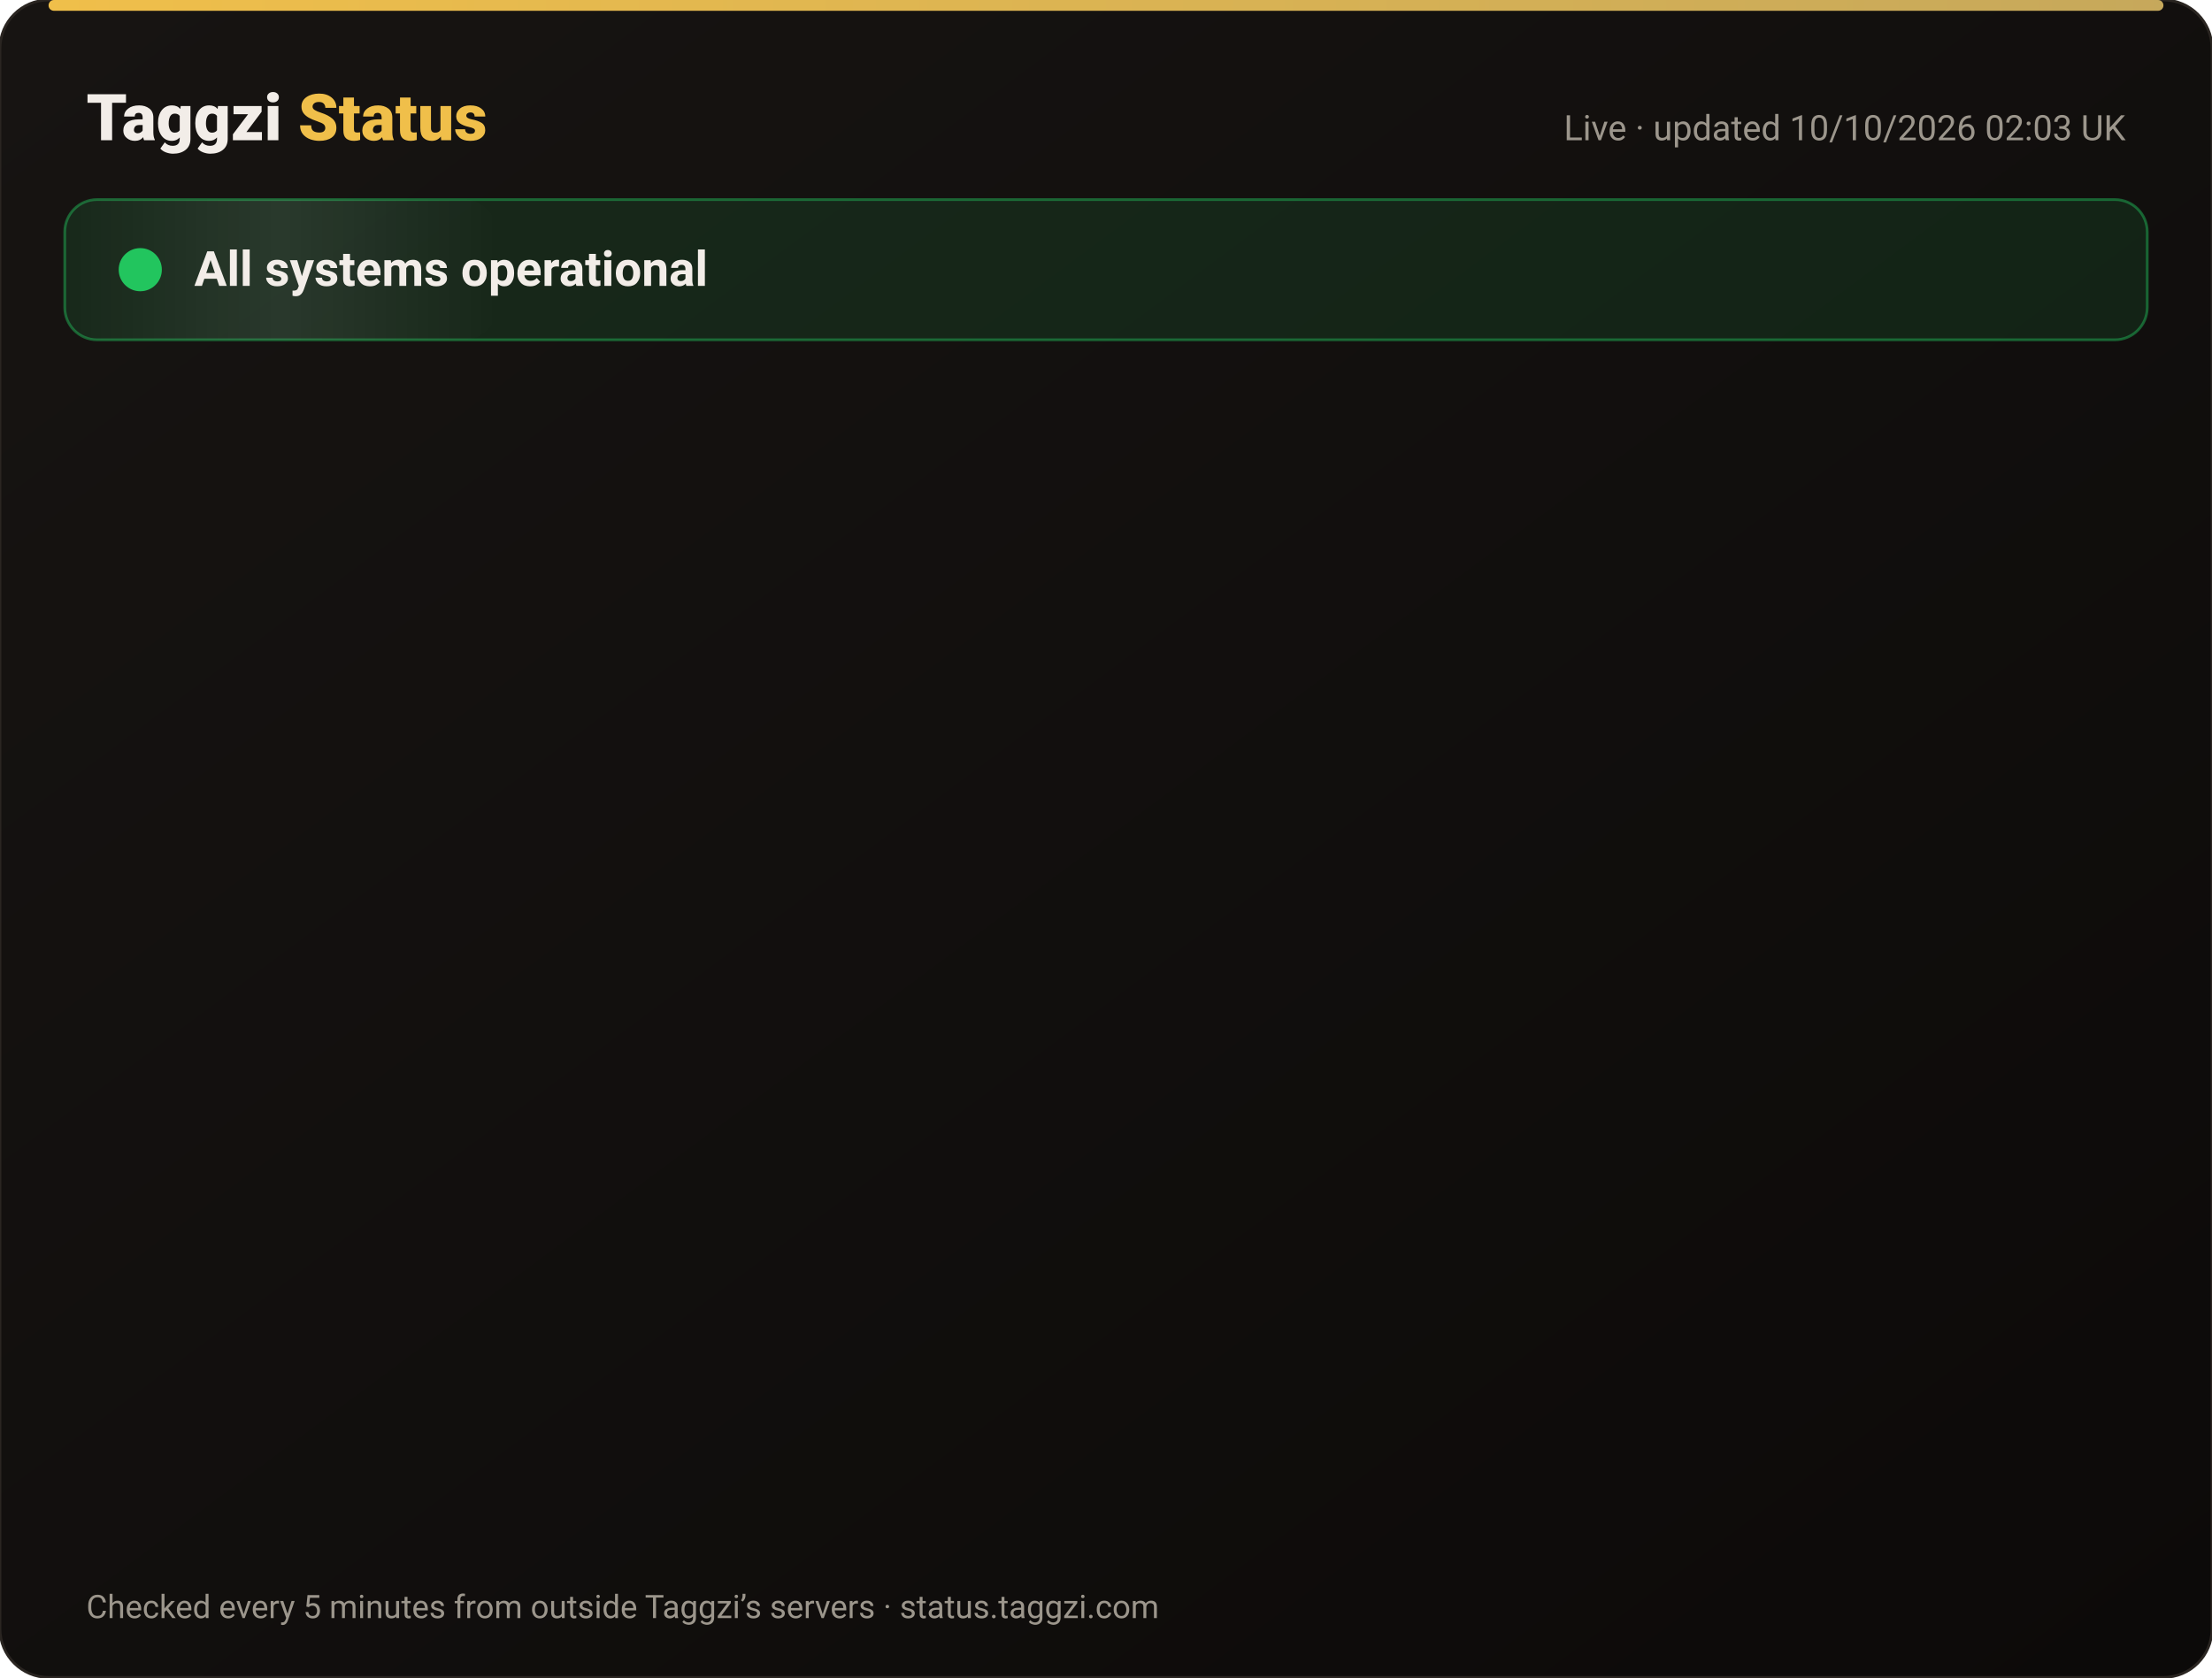
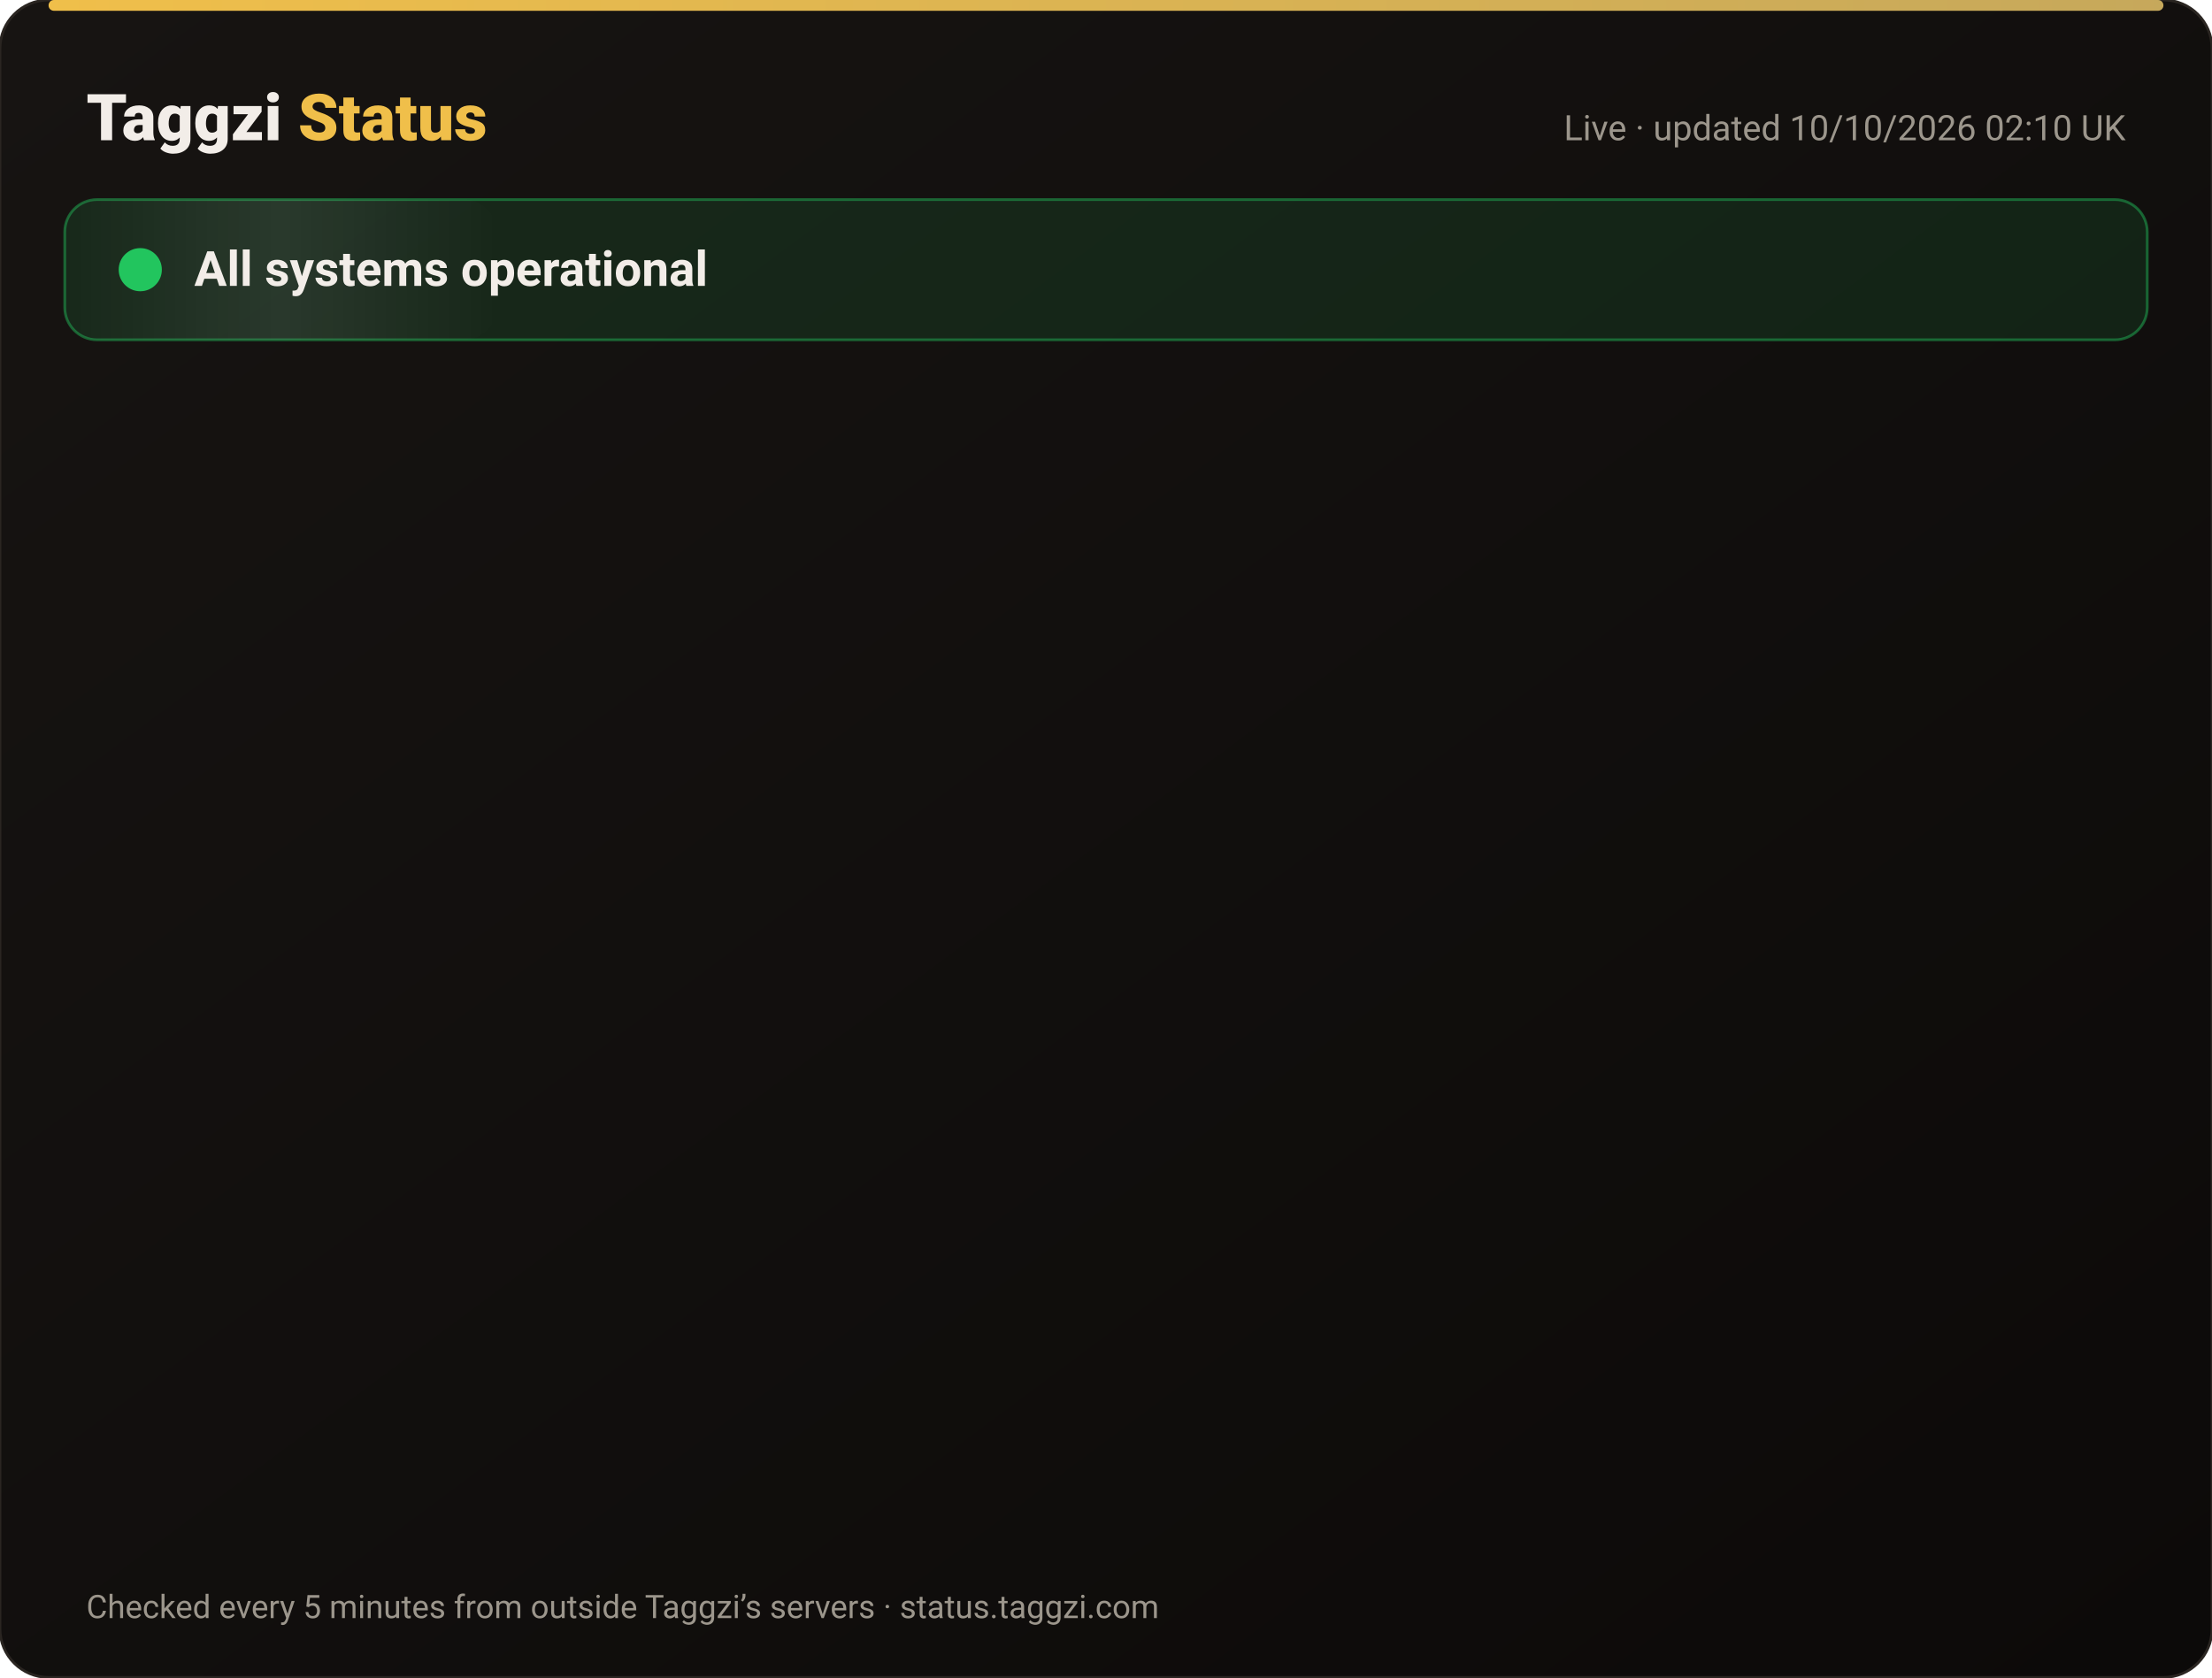
<svg xmlns="http://www.w3.org/2000/svg" width="820" height="622" viewBox="0 0 820 622" font-family="-apple-system,Segoe UI,Roboto,Helvetica,Arial,sans-serif">
  <defs>
    <linearGradient id="bg" x1="0" y1="0" x2="1" y2="1">
      <stop offset="0" stop-color="#171412" />
      <stop offset="1" stop-color="#0C0A09" />
    </linearGradient>
    <linearGradient id="gold" x1="0" x2="1">
      <stop offset="0" stop-color="#F0BF4A" />
      <stop offset="1" stop-color="#c6a85b" />
    </linearGradient>
    <linearGradient id="shine" x1="0" x2="1">
      <stop offset="0" stop-color="#fff" stop-opacity="0" />
      <stop offset=".5" stop-color="#fff" stop-opacity=".08" />
      <stop offset="1" stop-color="#fff" stop-opacity="0" />
    </linearGradient>
  </defs>
  <rect width="820" height="622" rx="18" fill="url(#bg)" stroke="#2a2521" />
  <rect x="18" y="0" width="784" height="4" rx="2" fill="url(#gold)" />
  <text x="32" y="52" font-size="24" font-weight="800" fill="#F2EDE8">Taggzi <tspan fill="#F0BF4A">Status</tspan>
  </text>
-   <text x="788" y="52" font-size="13" fill="#9C968C" text-anchor="end">Live · updated 10/10/2026 02:03 UK</text>
+   <text x="788" y="52" font-size="13" fill="#9C968C" text-anchor="end">Live · updated 10/10/2026 02:10 UK</text>
  <rect x="24" y="74" width="772" height="52" rx="12" fill="#22c55e" fill-opacity=".12" stroke="#22c55e" stroke-opacity=".45" />
  <rect x="24" y="74" width="160" height="52" rx="12" fill="url(#shine)">
    <animate attributeName="x" from="-160" to="820" dur="4s" repeatCount="indefinite" />
  </rect>
  <circle cx="52" cy="100" r="7" fill="#22c55e" />
  <circle cx="52" cy="100" r="7" fill="none" stroke="#22c55e" stroke-width="2">
    <animate attributeName="r" values="7;15;7" dur="2s" repeatCount="indefinite" />
    <animate attributeName="opacity" values=".9;0;.9" dur="2s" repeatCount="indefinite" />
  </circle>
  <text x="72" y="106" font-size="18" font-weight="700" fill="#F2EDE8">All systems operational</text>
  <g opacity="0">
    <animate attributeName="opacity" from="0" to="1" begin="0.00s" dur=".6s" fill="freeze" />
    <line x1="32" y1="188" x2="788" y2="188" stroke="#2a2521" />
    <circle cx="44" cy="166" r="6" fill="#22c55e">
      <animate attributeName="opacity" values="1;.45;1" dur="2.4s" begin="0.00s" repeatCount="indefinite" />
    </circle>
    <text x="62" y="171" font-size="15" font-weight="650" fill="#F2EDE8">Website</text>
    <text x="630" y="171" font-size="13" fill="#9C968C" text-anchor="end">100.00% uptime</text>
    <rect x="648" y="154" width="140" height="24" rx="12" fill="#22c55e" fill-opacity=".14" stroke="#22c55e" stroke-opacity=".5" />
    <text x="718" y="171" font-size="12" font-weight="700" fill="#22c55e" text-anchor="middle">Operational</text>
  </g>
  <g opacity="0">
    <animate attributeName="opacity" from="0" to="1" begin="0.15s" dur=".6s" fill="freeze" />
    <line x1="32" y1="234" x2="788" y2="234" stroke="#2a2521" />
    <circle cx="44" cy="212" r="6" fill="#22c55e">
      <animate attributeName="opacity" values="1;.45;1" dur="2.4s" begin="0.15s" repeatCount="indefinite" />
    </circle>
    <text x="62" y="217" font-size="15" font-weight="650" fill="#F2EDE8">Tag scans</text>
    <text x="630" y="217" font-size="13" fill="#9C968C" text-anchor="end">100.00% uptime</text>
    <rect x="648" y="200" width="140" height="24" rx="12" fill="#22c55e" fill-opacity=".14" stroke="#22c55e" stroke-opacity=".5" />
    <text x="718" y="217" font-size="12" font-weight="700" fill="#22c55e" text-anchor="middle">Operational</text>
  </g>
  <g opacity="0">
    <animate attributeName="opacity" from="0" to="1" begin="0.30s" dur=".6s" fill="freeze" />
    <line x1="32" y1="280" x2="788" y2="280" stroke="#2a2521" />
    <circle cx="44" cy="258" r="6" fill="#22c55e">
      <animate attributeName="opacity" values="1;.45;1" dur="2.4s" begin="0.30s" repeatCount="indefinite" />
    </circle>
    <text x="62" y="263" font-size="15" font-weight="650" fill="#F2EDE8">Manual tag lookup</text>
    <text x="630" y="263" font-size="13" fill="#9C968C" text-anchor="end">100.00% uptime</text>
    <rect x="648" y="246" width="140" height="24" rx="12" fill="#22c55e" fill-opacity=".14" stroke="#22c55e" stroke-opacity=".5" />
    <text x="718" y="263" font-size="12" font-weight="700" fill="#22c55e" text-anchor="middle">Operational</text>
  </g>
  <g opacity="0">
    <animate attributeName="opacity" from="0" to="1" begin="0.45s" dur=".6s" fill="freeze" />
    <line x1="32" y1="326" x2="788" y2="326" stroke="#2a2521" />
    <circle cx="44" cy="304" r="6" fill="#22c55e">
      <animate attributeName="opacity" values="1;.45;1" dur="2.4s" begin="0.45s" repeatCount="indefinite" />
    </circle>
    <text x="62" y="309" font-size="15" font-weight="650" fill="#F2EDE8">App &amp; login</text>
    <text x="630" y="309" font-size="13" fill="#9C968C" text-anchor="end">100.00% uptime</text>
    <rect x="648" y="292" width="140" height="24" rx="12" fill="#22c55e" fill-opacity=".14" stroke="#22c55e" stroke-opacity=".5" />
    <text x="718" y="309" font-size="12" font-weight="700" fill="#22c55e" text-anchor="middle">Operational</text>
  </g>
  <g opacity="0">
    <animate attributeName="opacity" from="0" to="1" begin="0.60s" dur=".6s" fill="freeze" />
    <line x1="32" y1="372" x2="788" y2="372" stroke="#2a2521" />
    <circle cx="44" cy="350" r="6" fill="#22c55e">
      <animate attributeName="opacity" values="1;.45;1" dur="2.4s" begin="0.60s" repeatCount="indefinite" />
    </circle>
    <text x="62" y="355" font-size="15" font-weight="650" fill="#F2EDE8">Community alerts</text>
    <text x="630" y="355" font-size="13" fill="#9C968C" text-anchor="end">100.00% uptime</text>
    <rect x="648" y="338" width="140" height="24" rx="12" fill="#22c55e" fill-opacity=".14" stroke="#22c55e" stroke-opacity=".5" />
    <text x="718" y="355" font-size="12" font-weight="700" fill="#22c55e" text-anchor="middle">Operational</text>
  </g>
  <g opacity="0">
    <animate attributeName="opacity" from="0" to="1" begin="0.75s" dur=".6s" fill="freeze" />
    <line x1="32" y1="418" x2="788" y2="418" stroke="#2a2521" />
    <circle cx="44" cy="396" r="6" fill="#22c55e">
      <animate attributeName="opacity" values="1;.45;1" dur="2.4s" begin="0.75s" repeatCount="indefinite" />
    </circle>
    <text x="62" y="401" font-size="15" font-weight="650" fill="#F2EDE8">Private calling</text>
    <text x="630" y="401" font-size="13" fill="#9C968C" text-anchor="end">100.00% uptime</text>
    <rect x="648" y="384" width="140" height="24" rx="12" fill="#22c55e" fill-opacity=".14" stroke="#22c55e" stroke-opacity=".5" />
    <text x="718" y="401" font-size="12" font-weight="700" fill="#22c55e" text-anchor="middle">Operational</text>
  </g>
  <g opacity="0">
    <animate attributeName="opacity" from="0" to="1" begin="0.90s" dur=".6s" fill="freeze" />
    <line x1="32" y1="464" x2="788" y2="464" stroke="#2a2521" />
    <circle cx="44" cy="442" r="6" fill="#22c55e">
      <animate attributeName="opacity" values="1;.45;1" dur="2.4s" begin="0.90s" repeatCount="indefinite" />
    </circle>
    <text x="62" y="447" font-size="15" font-weight="650" fill="#F2EDE8">Payments</text>
    <text x="630" y="447" font-size="13" fill="#9C968C" text-anchor="end">100.00% uptime</text>
    <rect x="648" y="430" width="140" height="24" rx="12" fill="#22c55e" fill-opacity=".14" stroke="#22c55e" stroke-opacity=".5" />
    <text x="718" y="447" font-size="12" font-weight="700" fill="#22c55e" text-anchor="middle">Operational</text>
  </g>
  <g opacity="0">
    <animate attributeName="opacity" from="0" to="1" begin="1.05s" dur=".6s" fill="freeze" />
    <line x1="32" y1="510" x2="788" y2="510" stroke="#2a2521" />
    <circle cx="44" cy="488" r="6" fill="#22c55e">
      <animate attributeName="opacity" values="1;.45;1" dur="2.4s" begin="1.05s" repeatCount="indefinite" />
    </circle>
    <text x="62" y="493" font-size="15" font-weight="650" fill="#F2EDE8">Email &amp; support</text>
    <text x="630" y="493" font-size="13" fill="#9C968C" text-anchor="end">100.00% uptime</text>
    <rect x="648" y="476" width="140" height="24" rx="12" fill="#22c55e" fill-opacity=".14" stroke="#22c55e" stroke-opacity=".5" />
    <text x="718" y="493" font-size="12" font-weight="700" fill="#22c55e" text-anchor="middle">Operational</text>
  </g>
  <g opacity="0">
    <animate attributeName="opacity" from="0" to="1" begin="1.20s" dur=".6s" fill="freeze" />
    <line x1="32" y1="556" x2="788" y2="556" stroke="#2a2521" />
    <circle cx="44" cy="534" r="6" fill="#22c55e">
      <animate attributeName="opacity" values="1;.45;1" dur="2.4s" begin="1.20s" repeatCount="indefinite" />
    </circle>
    <text x="62" y="539" font-size="15" font-weight="650" fill="#F2EDE8">Secure connection (SSL)</text>
    <text x="630" y="539" font-size="13" fill="#9C968C" text-anchor="end">100.00% uptime</text>
    <rect x="648" y="522" width="140" height="24" rx="12" fill="#22c55e" fill-opacity=".14" stroke="#22c55e" stroke-opacity=".5" />
    <text x="718" y="539" font-size="12" font-weight="700" fill="#22c55e" text-anchor="middle">Operational</text>
  </g>
  <text x="32" y="600" font-size="12" fill="#9C968C">Checked every 5 minutes from outside Taggzi’s servers · status.taggzi.com</text>
</svg>
